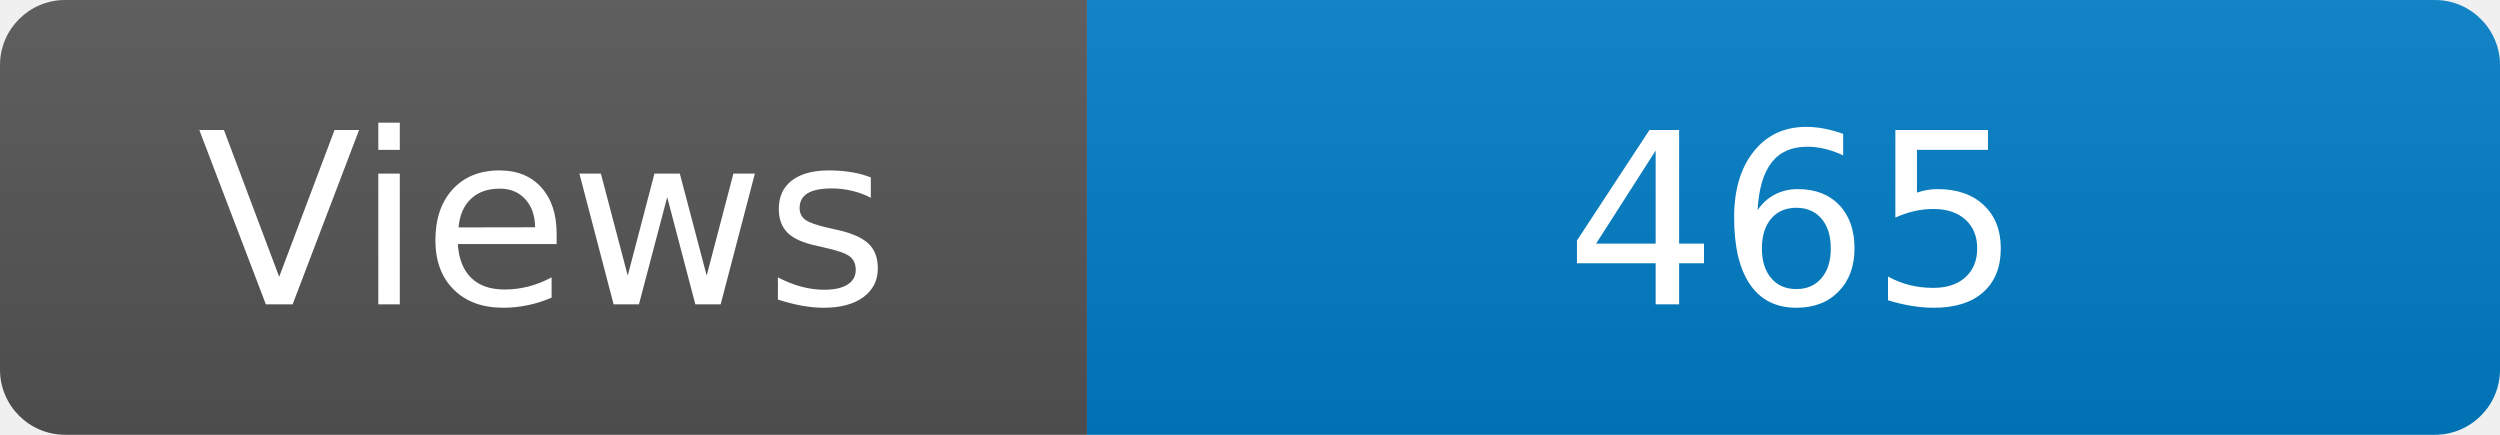
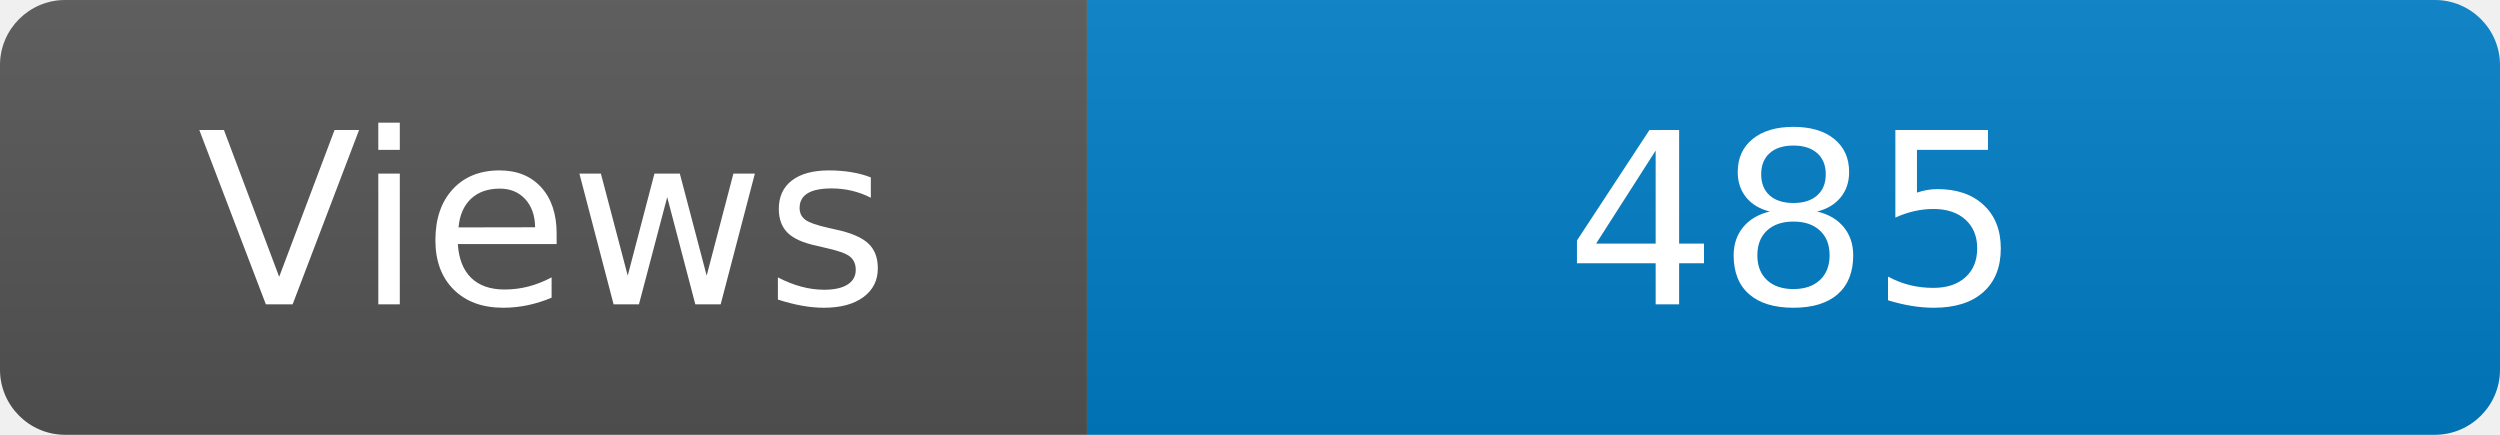
<svg xmlns="http://www.w3.org/2000/svg" width="115" height="20" role="img" aria-label="Maintained?: yes">
  <linearGradient id="s" x2="0" y2="100%">
    <stop offset="0" stop-color="#bbb" stop-opacity=".1" />
    <stop offset="1" stop-opacity=".1" />
  </linearGradient>
  <clipPath id="r">
    <rect width="115" height="20" rx="3" fill="#fff" />
  </clipPath>
  <g clip-path="url(#r)">
    <rect width="50" height="20" fill="#555" />
    <rect x="50" width="160" height="20" fill="#007ec6" />
    <rect width="115" height="20" fill="url(#s)" />
  </g>
  <g fill="#fff" text-anchor="middle" font-family="Verdana,Geneva,DejaVu Sans,sans-serif" font-size="110">
    <text x="250" y="140" transform="scale(.1)" fill="#fff">Views</text>
-     <text x="825" y="140" transform="scale(.1)" fill="#fff">465</text>
+     <text x="825" y="140" transform="scale(.1)" fill="#fff">485</text>
  </g>
</svg>
